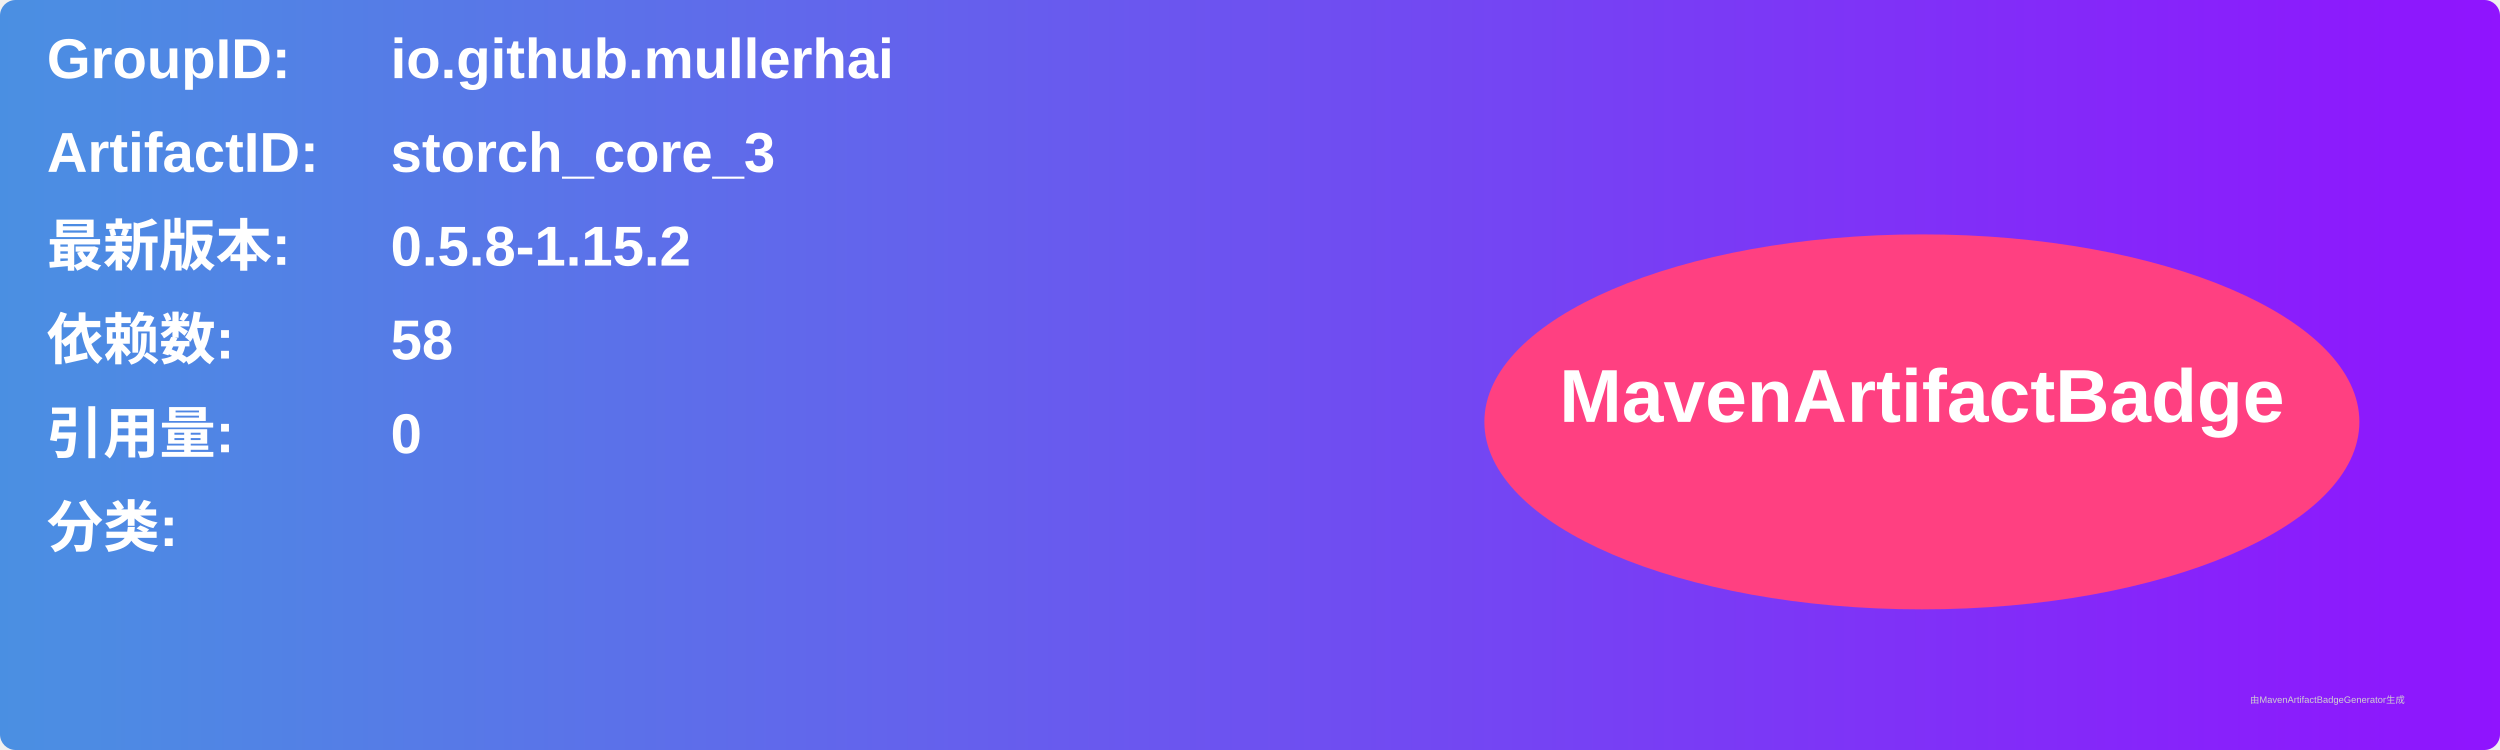
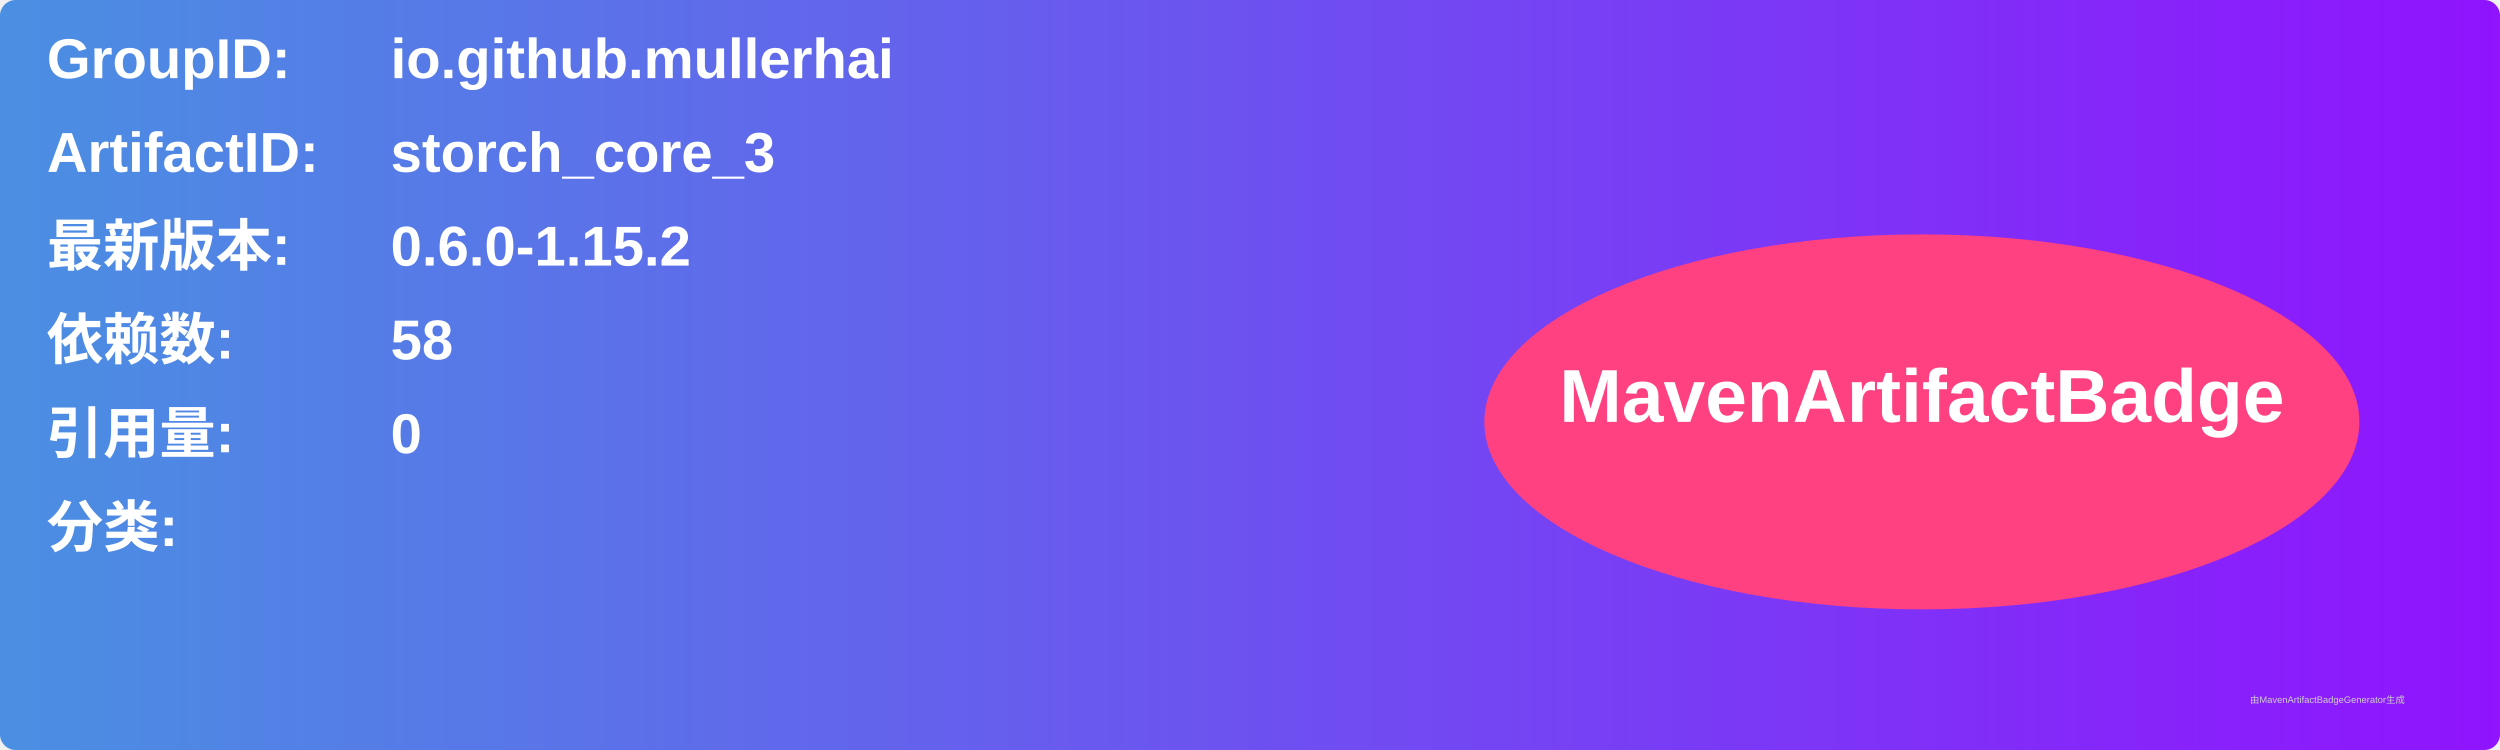
<svg xmlns="http://www.w3.org/2000/svg" width="800" height="240" viewBox="0 0 800 240">
  <linearGradient id="grad" x1="0%" y1="0%" x2="100%" y2="0%">
    <stop offset="0%" stop-color="#4a90e2" />
    <stop offset="100%" stop-color="#9013fe" />
  </linearGradient>
  <rect width="100%" height="100%" rx="5" ry="5" fill="url(#grad)" />
  <g transform="translate(15, 15)">
    <text x="0" y="10" font-family="Arial" font-size="18" fill="white" font-weight="bold" width="260">GroupID:</text>
    <text x="110" y="10" font-family="Arial" font-size="18" fill="white" font-weight="bold" width="460">io.github.mullerhai</text>
    <text x="0" y="40" font-family="Arial" font-size="18" fill="white" font-weight="bold" width="260">ArtifactID:</text>
    <text x="110" y="40" font-family="Arial" font-size="18" fill="white" font-weight="bold" width="460">storch_core_3</text>
    <text x="0" y="70" font-family="Arial" font-size="18" fill="white" font-weight="bold">最新版本:</text>
    <text x="110" y="70" font-family="Arial" font-size="18" fill="white" font-weight="bold">
-       <tspan font-weight="bold">0.5.8-1.15.2</tspan>
+       <tspan font-weight="bold">0.6.0-1.15.2</tspan>
    </text>
    <text x="0" y="100" font-family="Arial" font-size="18" fill="white" font-weight="bold">依赖数: </text>
    <text x="110" y="100" font-family="Arial" font-size="18" fill="white">
      <tspan font-weight="bold">58</tspan>
    </text>
    <text x="0" y="130" font-family="Arial" font-size="18" fill="white" font-weight="bold">引用量: </text>
    <text x="110" y="130" font-family="Arial" font-size="18" fill="white">
      <tspan font-weight="bold">0</tspan>
    </text>
    <text x="0" y="160" font-family="Arial" font-size="18" fill="white" font-weight="bold">分类:</text>
    <text x="10" y="190" font-family="Arial" font-size="10" fill="white">
      <tspan font-weight="bold" />
    </text>
    <ellipse cx="600" cy="120" rx="140" ry="60" fill="#ff4081" />
    <text x="600" y="120" text-anchor="middle" font-family="Arial" font-size="24" fill="white" font-weight="bold">MavenArtifactBadge</text>
  </g>
  <text x="720" y="225" font-family="Arial" font-size="3" fill="#d0d0d0">由MavenArtifactBadgeGenerator生成</text>
</svg>
